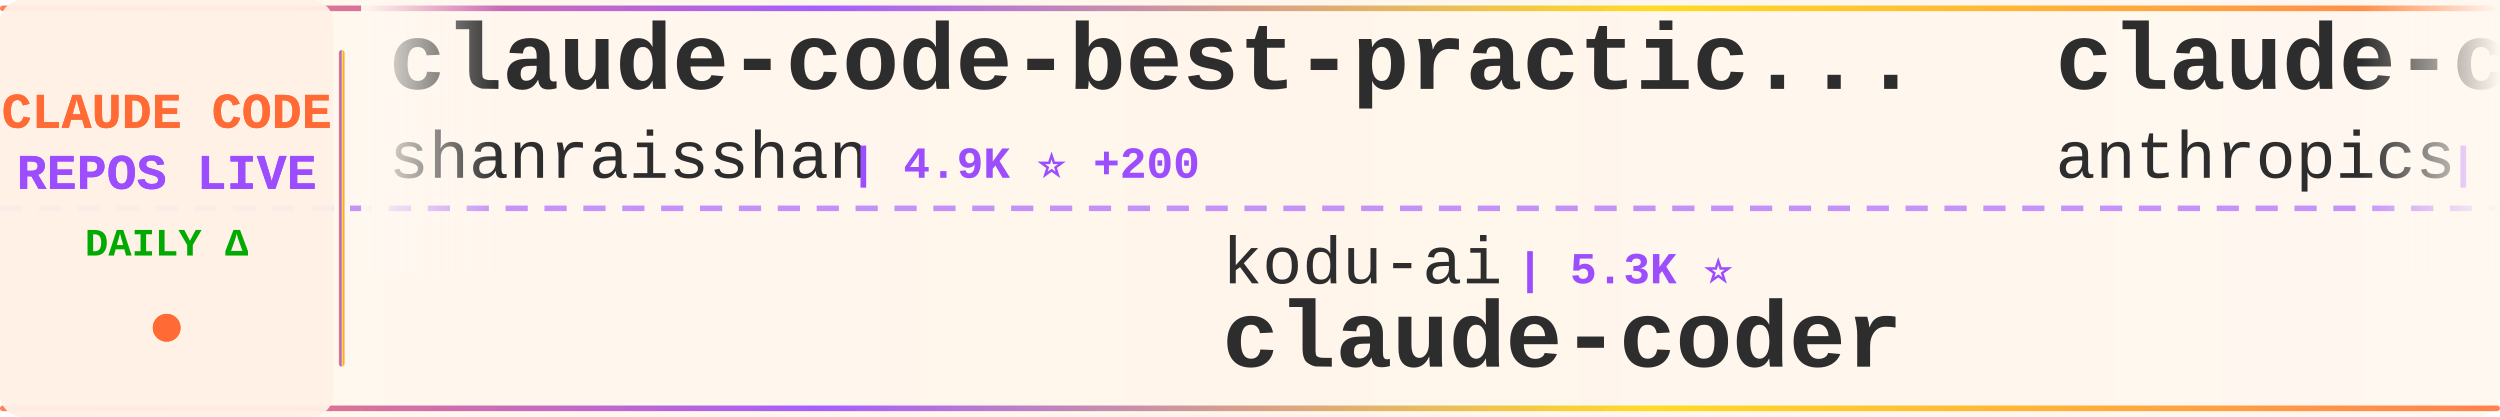
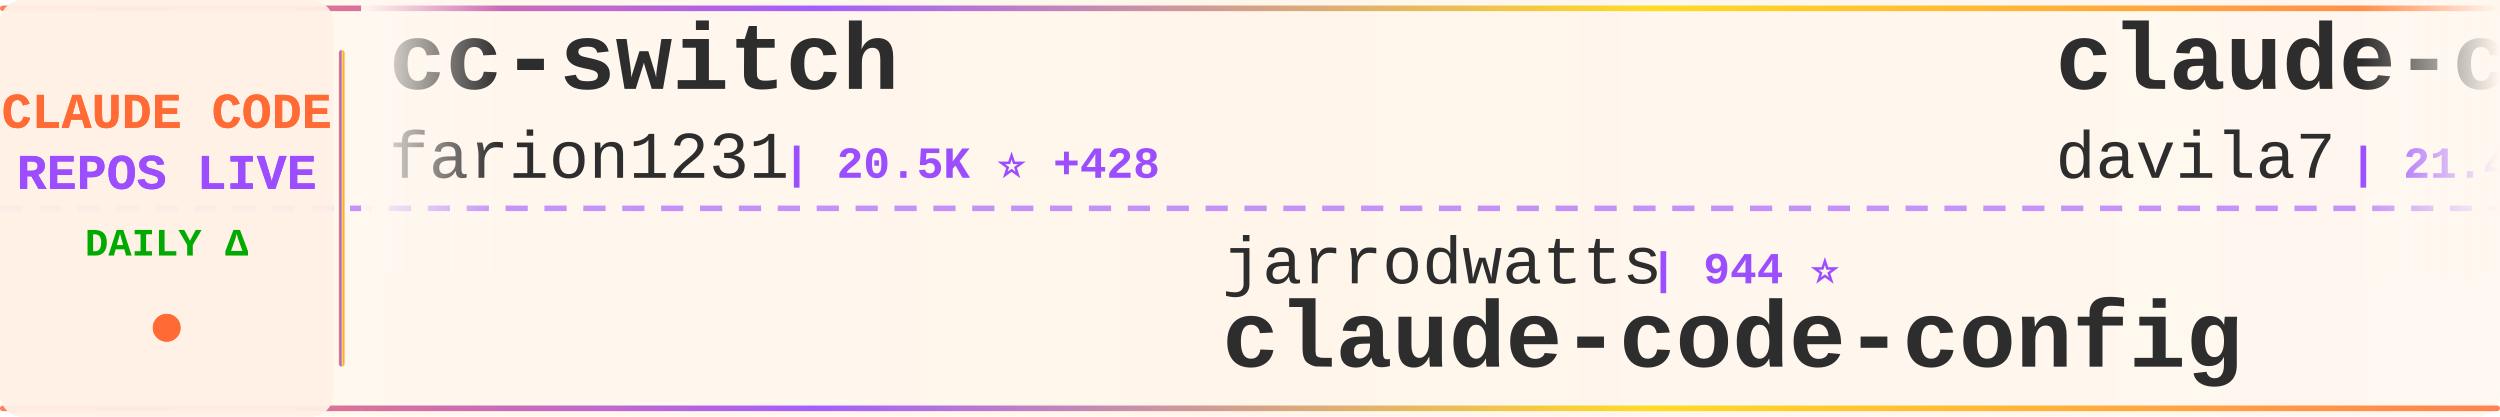
<svg xmlns="http://www.w3.org/2000/svg" width="900" height="150">
  <defs>
    <linearGradient id="tickerBg" x1="0%" y1="0%" x2="100%" y2="0%">
      <stop offset="0%" style="stop-color:#fff8f0;stop-opacity:0.98" />
      <stop offset="50%" style="stop-color:#fff5eb;stop-opacity:1" />
      <stop offset="100%" style="stop-color:#fff8f0;stop-opacity:0.98" />
    </linearGradient>
    <linearGradient id="borderGrad" x1="0%" y1="0%" x2="100%" y2="0%">
      <stop offset="0%" style="stop-color:#FF6B35;stop-opacity:0.85">
        <animate attributeName="stop-opacity" values="0.85;1;0.85" dur="2s" repeatCount="indefinite" />
      </stop>
      <stop offset="33%" style="stop-color:#9C4EFF;stop-opacity:0.9">
        <animate attributeName="stop-opacity" values="0.9;1;0.9" dur="2.2s" repeatCount="indefinite" />
      </stop>
      <stop offset="66%" style="stop-color:#FFD700;stop-opacity:0.85">
        <animate attributeName="stop-opacity" values="0.85;1;0.85" dur="1.8s" repeatCount="indefinite" />
      </stop>
      <stop offset="100%" style="stop-color:#FF6B35;stop-opacity:0.85">
        <animate attributeName="stop-opacity" values="0.85;1;0.85" dur="2s" repeatCount="indefinite" />
      </stop>
    </linearGradient>
    <filter id="textGlow">
      <feGaussianBlur stdDeviation="0.15" result="coloredBlur" />
      <feMerge>
        <feMergeNode in="coloredBlur" />
        <feMergeNode in="SourceGraphic" />
      </feMerge>
    </filter>
    <filter id="metricGlow">
      <feGaussianBlur stdDeviation="0.2" result="coloredBlur" />
      <feMerge>
        <feMergeNode in="coloredBlur" />
        <feMergeNode in="SourceGraphic" />
      </feMerge>
    </filter>
    <linearGradient id="leftFade" x1="0%" y1="0%" x2="100%" y2="0%">
      <stop offset="0%" style="stop-color:#fff8f0;stop-opacity:1" />
      <stop offset="100%" style="stop-color:#fff8f0;stop-opacity:0" />
    </linearGradient>
    <linearGradient id="rightFade" x1="0%" y1="0%" x2="100%" y2="0%">
      <stop offset="0%" style="stop-color:#fff8f0;stop-opacity:0" />
      <stop offset="100%" style="stop-color:#fff8f0;stop-opacity:1" />
    </linearGradient>
  </defs>
  <rect width="900" height="150" fill="url(#tickerBg)" rx="8" />
  <rect x="0" y="2" width="900" height="2" fill="url(#borderGrad)" rx="1" />
  <rect x="0" y="146" width="900" height="2" fill="url(#borderGrad)" rx="1" />
  <line x1="0" y1="75" x2="900" y2="75" stroke="#9C4EFF" stroke-width="2" stroke-dasharray="8 6" opacity="0.6" />
  <rect x="0" y="0" width="120" height="150" fill="#fff0e6" opacity="0.95" rx="8" />
  <text x="60" y="46" font-family="'Courier New', monospace" font-size="18" font-weight="bold" fill="#FF6B35" text-anchor="middle" filter="url(#textGlow)">
    CLAUDE CODE
  </text>
  <text x="60" y="68" font-family="'Courier New', monospace" font-size="18" font-weight="bold" fill="#9C4EFF" text-anchor="middle" filter="url(#textGlow)">
    REPOS LIVE
  </text>
  <text x="60" y="92" font-family="'Courier New', monospace" font-size="14" font-weight="bold" fill="#00aa00" text-anchor="middle">
    DAILY Δ
  </text>
  <circle cx="60" cy="118" r="5" fill="#FF6B35" filter="url(#metricGlow)">
    <animate attributeName="r" values="4;6;4" dur="1.5s" repeatCount="indefinite" />
    <animate attributeName="opacity" values="0.6;1;0.6" dur="1.5s" repeatCount="indefinite" />
  </circle>
  <rect x="122" y="18" width="2" height="114" fill="url(#borderGrad)" rx="1" />
  <clipPath id="tickerClip">
    <rect x="130" y="0" width="770" height="150" />
  </clipPath>
  <g clip-path="url(#tickerClip)">
    <g id="tickerItems">
      <animateTransform attributeName="transform" attributeType="XML" type="translate" from="0 0" to="-3000 0" dur="54s" repeatCount="indefinite" />
      <g transform="translate(0, 0)">
-         <text x="140" y="32" font-family="'Courier New', monospace" font-size="34" font-weight="bold" fill="#2d2d2d">claude-code-best-practic...</text>
-         <text x="140" y="64" font-family="'Courier New', monospace" font-size="24" font-weight="normal" fill="#2d2d2d" opacity="1.0">shanraisshan</text>
-         <text x="306" y="64" font-family="'Courier New', monospace" font-size="16" font-weight="bold" fill="#9C4EFF"> | 4.9K ⭐ +200</text>
+         <text x="140" y="32" font-family="'Courier New', monospace" font-size="34" font-weight="bold" fill="#2d2d2d">cc-switch</text>
+         <text x="140" y="64" font-family="'Courier New', monospace" font-size="24" font-weight="normal" fill="#2d2d2d" opacity="1.0">farion1231</text>
+         <text x="282" y="64" font-family="'Courier New', monospace" font-size="16" font-weight="bold" fill="#9C4EFF"> | 20.5K ⭐ +428</text>
      </g>
      <g transform="translate(300, 0)">
-         <text x="140" y="102" font-family="'Courier New', monospace" font-size="24" font-weight="normal" fill="#2d2d2d" opacity="1.0">kodu-ai</text>
-         <text x="246" y="102" font-family="'Courier New', monospace" font-size="16" font-weight="bold" fill="#9C4EFF"> | 5.3K ⭐</text>
-         <text x="140" y="132" font-family="'Courier New', monospace" font-size="34" font-weight="bold" fill="#2d2d2d">claude-coder</text>
+         <text x="140" y="102" font-family="'Courier New', monospace" font-size="24" font-weight="normal" fill="#2d2d2d" opacity="1.0">jarrodwatts</text>
+         <text x="294" y="102" font-family="'Courier New', monospace" font-size="16" font-weight="bold" fill="#9C4EFF"> | 944 ⭐</text>
+         <text x="140" y="132" font-family="'Courier New', monospace" font-size="34" font-weight="bold" fill="#2d2d2d">claude-code-config</text>
      </g>
      <g transform="translate(600, 0)">
-         <text x="140" y="32" font-family="'Courier New', monospace" font-size="34" font-weight="bold" fill="#2d2d2d">claude-code-base-action</text>
-         <text x="140" y="64" font-family="'Courier New', monospace" font-size="24" font-weight="normal" fill="#2d2d2d" opacity="1.0">anthropics</text>
-         <text x="282" y="64" font-family="'Courier New', monospace" font-size="16" font-weight="bold" fill="#9C4EFF"> | 588 ⭐ +1</text>
+         <text x="140" y="32" font-family="'Courier New', monospace" font-size="34" font-weight="bold" fill="#2d2d2d">claude-code-templates</text>
+         <text x="140" y="64" font-family="'Courier New', monospace" font-size="24" font-weight="normal" fill="#2d2d2d" opacity="1.0">davila7</text>
+         <text x="246" y="64" font-family="'Courier New', monospace" font-size="16" font-weight="bold" fill="#9C4EFF"> | 21.4K ⭐ +68</text>
      </g>
      <g transform="translate(900, 0)">
-         <text x="140" y="102" font-family="'Courier New', monospace" font-size="24" font-weight="normal" fill="#2d2d2d" opacity="1.0">kepano</text>
-         <text x="234" y="102" font-family="'Courier New', monospace" font-size="16" font-weight="bold" fill="#9C4EFF"> | 10.9K ⭐ +247</text>
-         <text x="140" y="132" font-family="'Courier New', monospace" font-size="34" font-weight="bold" fill="#2d2d2d">obsidian-skills</text>
+         <text x="140" y="102" font-family="'Courier New', monospace" font-size="24" font-weight="normal" fill="#2d2d2d" opacity="1.0">Yuyz0112</text>
+         <text x="258" y="102" font-family="'Courier New', monospace" font-size="16" font-weight="bold" fill="#9C4EFF"> | 2.1K ⭐ +6</text>
+         <text x="140" y="132" font-family="'Courier New', monospace" font-size="34" font-weight="bold" fill="#2d2d2d">claude-code-reverse</text>
      </g>
      <g transform="translate(1200, 0)">
-         <text x="140" y="32" font-family="'Courier New', monospace" font-size="34" font-weight="bold" fill="#2d2d2d">skills</text>
-         <text x="140" y="64" font-family="'Courier New', monospace" font-size="24" font-weight="normal" fill="#2d2d2d" opacity="1.0">anthropics</text>
-         <text x="282" y="64" font-family="'Courier New', monospace" font-size="16" font-weight="bold" fill="#9C4EFF"> | 76.2K ⭐ +1.1K</text>
+         <text x="140" y="32" font-family="'Courier New', monospace" font-size="34" font-weight="bold" fill="#2d2d2d">claude-code-pm-course</text>
+         <text x="140" y="64" font-family="'Courier New', monospace" font-size="24" font-weight="normal" fill="#2d2d2d" opacity="1.0">carlvellotti</text>
+         <text x="306" y="64" font-family="'Courier New', monospace" font-size="16" font-weight="bold" fill="#9C4EFF"> | 1.5K ⭐ +10</text>
      </g>
      <g transform="translate(1500, 0)">
-         <text x="140" y="102" font-family="'Courier New', monospace" font-size="24" font-weight="normal" fill="#2d2d2d" opacity="1.0">jeremylongshore</text>
-         <text x="342" y="102" font-family="'Courier New', monospace" font-size="16" font-weight="bold" fill="#9C4EFF"> | 1.4K ⭐ +7</text>
-         <text x="140" y="132" font-family="'Courier New', monospace" font-size="34" font-weight="bold" fill="#2d2d2d">claude-code-plugins-plus...</text>
+         <text x="140" y="102" font-family="'Courier New', monospace" font-size="24" font-weight="normal" fill="#2d2d2d" opacity="1.0">anthropics</text>
+         <text x="282" y="102" font-family="'Courier New', monospace" font-size="16" font-weight="bold" fill="#9C4EFF"> | 8.4K ⭐ +78</text>
+         <text x="140" y="132" font-family="'Courier New', monospace" font-size="34" font-weight="bold" fill="#2d2d2d">claude-plugins-official</text>
      </g>
      <g transform="translate(1800, 0)">
-         <text x="140" y="32" font-family="'Courier New', monospace" font-size="34" font-weight="bold" fill="#2d2d2d">claude-skills</text>
-         <text x="140" y="64" font-family="'Courier New', monospace" font-size="24" font-weight="normal" fill="#2d2d2d" opacity="1.0">alirezarezvani</text>
-         <text x="330" y="64" font-family="'Courier New', monospace" font-size="16" font-weight="bold" fill="#9C4EFF"> | 2.0K ⭐ +19</text>
+         <text x="140" y="32" font-family="'Courier New', monospace" font-size="34" font-weight="bold" fill="#2d2d2d">Claude-Code</text>
+         <text x="140" y="64" font-family="'Courier New', monospace" font-size="24" font-weight="normal" fill="#2d2d2d" opacity="1.0">lyconear</text>
+         <text x="258" y="64" font-family="'Courier New', monospace" font-size="16" font-weight="bold" fill="#9C4EFF"> | 4 ⭐</text>
      </g>
      <g transform="translate(2100, 0)">
-         <text x="140" y="102" font-family="'Courier New', monospace" font-size="24" font-weight="normal" fill="#2d2d2d" opacity="1.0">anthropics</text>
-         <text x="282" y="102" font-family="'Courier New', monospace" font-size="16" font-weight="bold" fill="#9C4EFF"> | 5.0K ⭐ +30</text>
-         <text x="140" y="132" font-family="'Courier New', monospace" font-size="34" font-weight="bold" fill="#2d2d2d">claude-agent-sdk-python</text>
+         <text x="140" y="102" font-family="'Courier New', monospace" font-size="24" font-weight="normal" fill="#2d2d2d" opacity="1.0">obra</text>
+         <text x="210" y="102" font-family="'Courier New', monospace" font-size="16" font-weight="bold" fill="#9C4EFF"> | 62.7K ⭐ +1.6K</text>
+         <text x="140" y="132" font-family="'Courier New', monospace" font-size="34" font-weight="bold" fill="#2d2d2d">superpowers</text>
      </g>
      <g transform="translate(2400, 0)">
-         <text x="140" y="32" font-family="'Courier New', monospace" font-size="34" font-weight="bold" fill="#2d2d2d">claude-code-security-rev...</text>
-         <text x="140" y="64" font-family="'Courier New', monospace" font-size="24" font-weight="normal" fill="#2d2d2d" opacity="1.0">anthropics</text>
-         <text x="282" y="64" font-family="'Courier New', monospace" font-size="16" font-weight="bold" fill="#9C4EFF"> | 3.3K ⭐ +54</text>
+         <text x="140" y="32" font-family="'Courier New', monospace" font-size="34" font-weight="bold" fill="#2d2d2d">claude-code-showcase</text>
+         <text x="140" y="64" font-family="'Courier New', monospace" font-size="24" font-weight="normal" fill="#2d2d2d" opacity="1.0">ChrisWiles</text>
+         <text x="282" y="64" font-family="'Courier New', monospace" font-size="16" font-weight="bold" fill="#9C4EFF"> | 5.4K ⭐ +6</text>
      </g>
      <g transform="translate(2700, 0)">
-         <text x="140" y="102" font-family="'Courier New', monospace" font-size="24" font-weight="normal" fill="#2d2d2d" opacity="1.0">Cranot</text>
-         <text x="234" y="102" font-family="'Courier New', monospace" font-size="16" font-weight="bold" fill="#9C4EFF"> | 2.4K ⭐ +7</text>
-         <text x="140" y="132" font-family="'Courier New', monospace" font-size="34" font-weight="bold" fill="#2d2d2d">claude-code-guide</text>
+         <text x="140" y="102" font-family="'Courier New', monospace" font-size="24" font-weight="normal" fill="#2d2d2d" opacity="1.0">shanraisshan</text>
+         <text x="306" y="102" font-family="'Courier New', monospace" font-size="16" font-weight="bold" fill="#9C4EFF"> | 5.0K ⭐ +170</text>
+         <text x="140" y="132" font-family="'Courier New', monospace" font-size="34" font-weight="bold" fill="#2d2d2d">claude-code-best-practic...</text>
      </g>
      <g transform="translate(3000, 0)">
-         <text x="140" y="32" font-family="'Courier New', monospace" font-size="34" font-weight="bold" fill="#2d2d2d">claude-code-best-practic...</text>
-         <text x="140" y="64" font-family="'Courier New', monospace" font-size="24" font-weight="normal" fill="#2d2d2d" opacity="1.0">shanraisshan</text>
-         <text x="306" y="64" font-family="'Courier New', monospace" font-size="16" font-weight="bold" fill="#9C4EFF"> | 4.9K ⭐ +200</text>
+         <text x="140" y="32" font-family="'Courier New', monospace" font-size="34" font-weight="bold" fill="#2d2d2d">cc-switch</text>
+         <text x="140" y="64" font-family="'Courier New', monospace" font-size="24" font-weight="normal" fill="#2d2d2d" opacity="1.0">farion1231</text>
+         <text x="282" y="64" font-family="'Courier New', monospace" font-size="16" font-weight="bold" fill="#9C4EFF"> | 20.5K ⭐ +428</text>
      </g>
      <g transform="translate(3300, 0)">
-         <text x="140" y="102" font-family="'Courier New', monospace" font-size="24" font-weight="normal" fill="#2d2d2d" opacity="1.0">kodu-ai</text>
-         <text x="246" y="102" font-family="'Courier New', monospace" font-size="16" font-weight="bold" fill="#9C4EFF"> | 5.3K ⭐</text>
-         <text x="140" y="132" font-family="'Courier New', monospace" font-size="34" font-weight="bold" fill="#2d2d2d">claude-coder</text>
+         <text x="140" y="102" font-family="'Courier New', monospace" font-size="24" font-weight="normal" fill="#2d2d2d" opacity="1.0">jarrodwatts</text>
+         <text x="294" y="102" font-family="'Courier New', monospace" font-size="16" font-weight="bold" fill="#9C4EFF"> | 944 ⭐</text>
+         <text x="140" y="132" font-family="'Courier New', monospace" font-size="34" font-weight="bold" fill="#2d2d2d">claude-code-config</text>
      </g>
      <g transform="translate(3600, 0)">
-         <text x="140" y="32" font-family="'Courier New', monospace" font-size="34" font-weight="bold" fill="#2d2d2d">claude-code-base-action</text>
-         <text x="140" y="64" font-family="'Courier New', monospace" font-size="24" font-weight="normal" fill="#2d2d2d" opacity="1.0">anthropics</text>
-         <text x="282" y="64" font-family="'Courier New', monospace" font-size="16" font-weight="bold" fill="#9C4EFF"> | 588 ⭐ +1</text>
+         <text x="140" y="32" font-family="'Courier New', monospace" font-size="34" font-weight="bold" fill="#2d2d2d">claude-code-templates</text>
+         <text x="140" y="64" font-family="'Courier New', monospace" font-size="24" font-weight="normal" fill="#2d2d2d" opacity="1.0">davila7</text>
+         <text x="246" y="64" font-family="'Courier New', monospace" font-size="16" font-weight="bold" fill="#9C4EFF"> | 21.4K ⭐ +68</text>
      </g>
      <g transform="translate(3900, 0)">
-         <text x="140" y="102" font-family="'Courier New', monospace" font-size="24" font-weight="normal" fill="#2d2d2d" opacity="1.0">kepano</text>
-         <text x="234" y="102" font-family="'Courier New', monospace" font-size="16" font-weight="bold" fill="#9C4EFF"> | 10.9K ⭐ +247</text>
-         <text x="140" y="132" font-family="'Courier New', monospace" font-size="34" font-weight="bold" fill="#2d2d2d">obsidian-skills</text>
+         <text x="140" y="102" font-family="'Courier New', monospace" font-size="24" font-weight="normal" fill="#2d2d2d" opacity="1.0">Yuyz0112</text>
+         <text x="258" y="102" font-family="'Courier New', monospace" font-size="16" font-weight="bold" fill="#9C4EFF"> | 2.1K ⭐ +6</text>
+         <text x="140" y="132" font-family="'Courier New', monospace" font-size="34" font-weight="bold" fill="#2d2d2d">claude-code-reverse</text>
      </g>
    </g>
  </g>
  <rect x="130" y="0" width="50" height="100" fill="url(#leftFade)" />
  <rect x="850" y="0" width="50" height="100" fill="url(#rightFade)" />
</svg>
